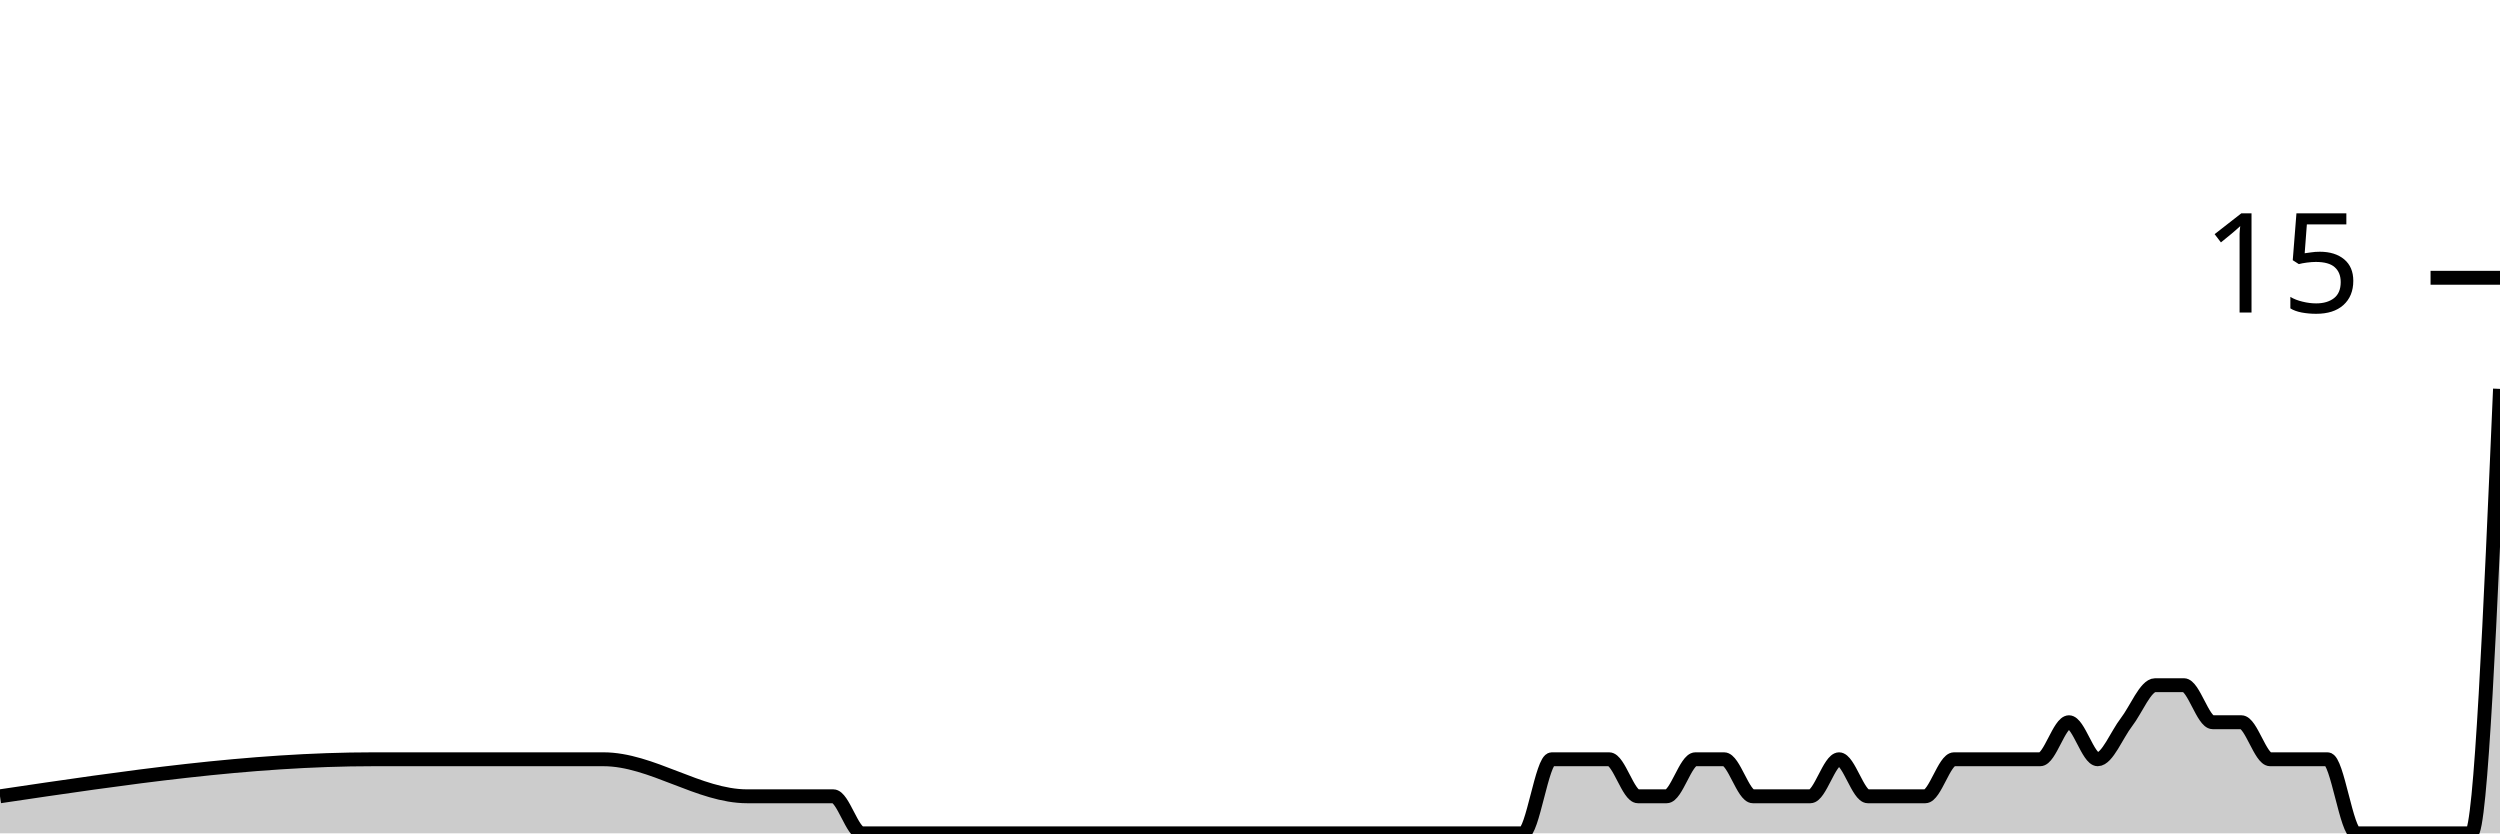
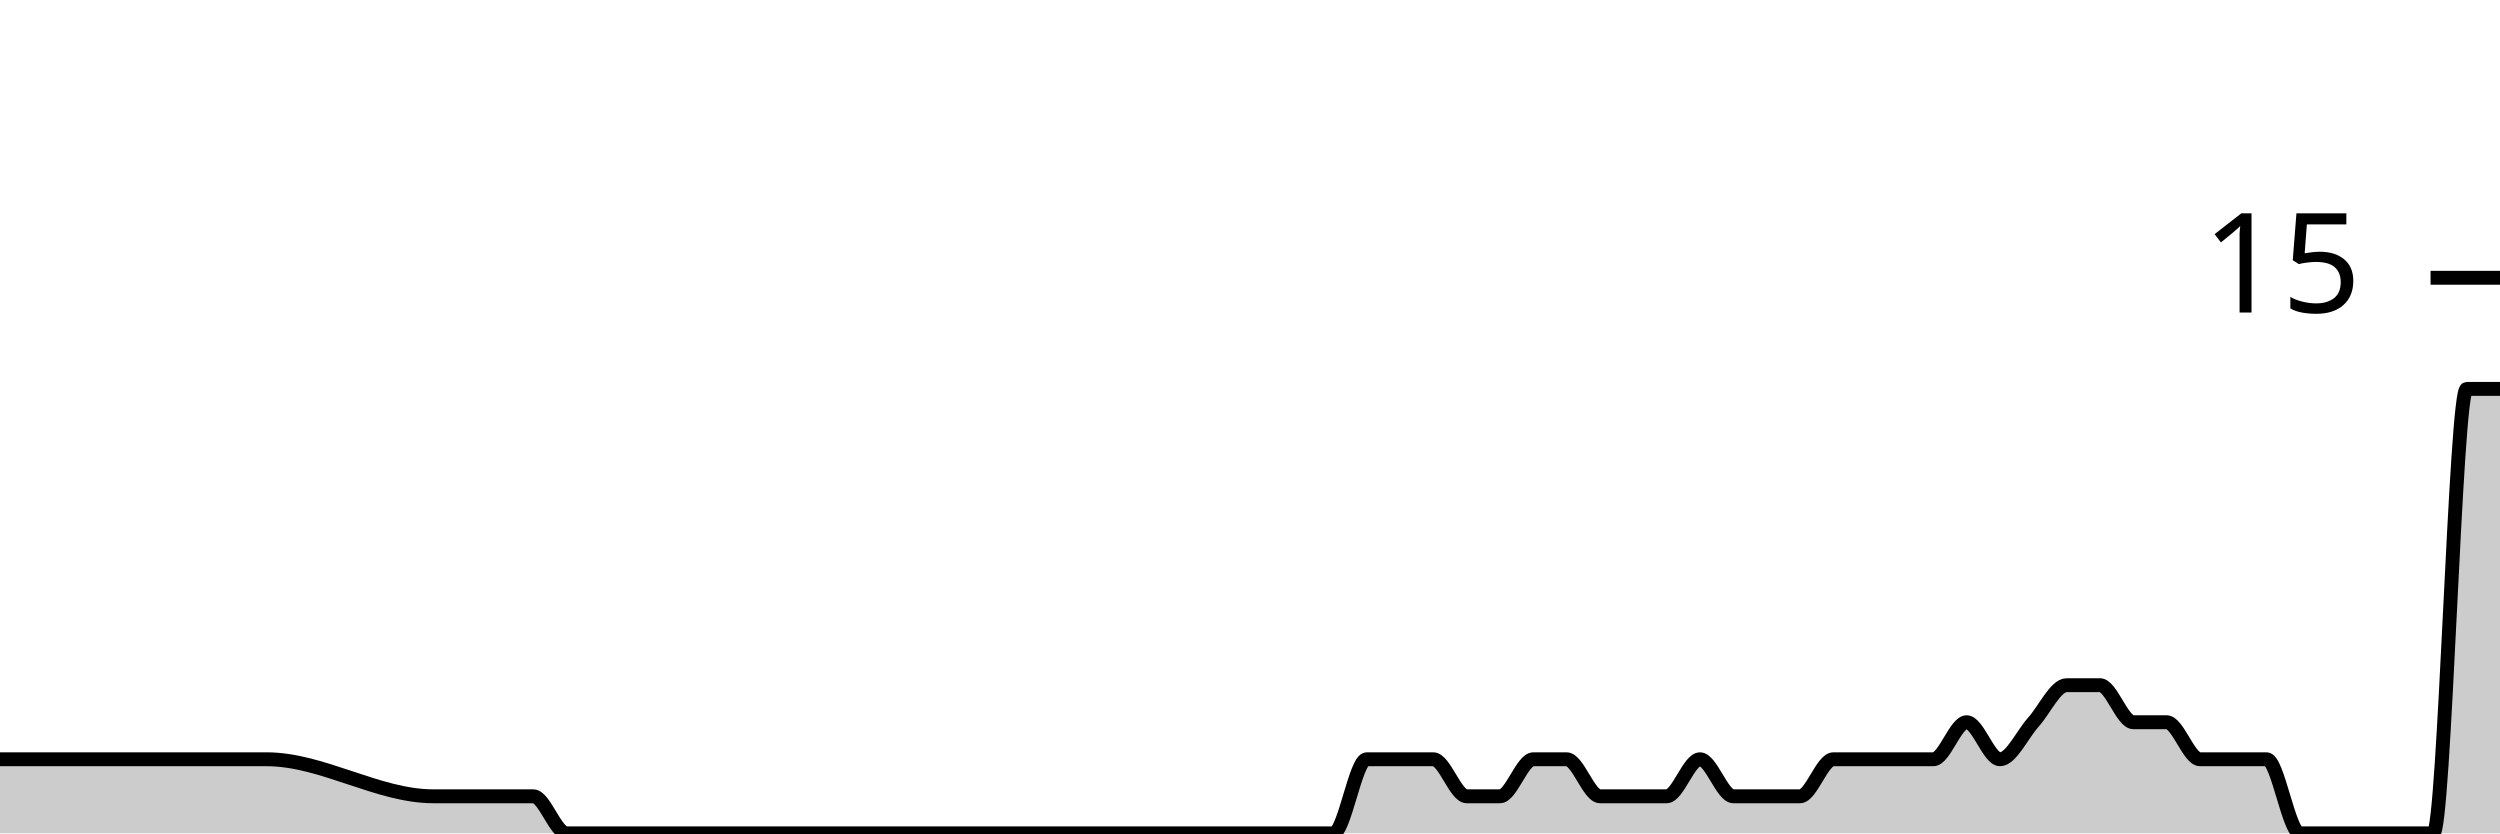
<svg xmlns="http://www.w3.org/2000/svg" viewBox="0 0 180 60">
  <g transform="translate(0,20)">
-     <path class="area" fill="rgba(0, 0, 0, 0.2)" d="M0,37.333C8.966,36,17.931,34.667,26.897,34.667C31.034,34.667,35.172,34.667,39.31,34.667C40,34.667,40.69,34.667,41.379,34.667C42.069,34.667,42.759,34.667,43.448,34.667C46.897,34.667,50.345,37.333,53.793,37.333C55.172,37.333,56.552,37.333,57.931,37.333C58.621,37.333,59.31,37.333,60,37.333C60.69,37.333,61.379,40,62.069,40C63.448,40,64.828,40,66.207,40C66.897,40,67.586,40,68.276,40C68.966,40,69.655,40,70.345,40C71.034,40,71.724,40,72.414,40C75.172,40,77.931,40,80.69,40C82.069,40,83.448,40,84.828,40C85.517,40,86.207,40,86.897,40C87.586,40,88.276,40,88.966,40C89.655,40,90.345,40,91.034,40C91.724,40,92.414,40,93.103,40C93.793,40,94.483,40,95.172,40C96.552,40,97.931,40,99.31,40C100,40,100.69,40,101.379,40C102.069,40,102.759,40,103.448,40C104.138,40,104.828,40,105.517,40C106.207,40,106.897,40,107.586,40C108.276,40,108.966,40,109.655,40C110.345,40,111.034,34.667,111.724,34.667C112.414,34.667,113.103,34.667,113.793,34.667C114.483,34.667,115.172,34.667,115.862,34.667C116.552,34.667,117.241,37.333,117.931,37.333C118.621,37.333,119.31,37.333,120,37.333C120.69,37.333,121.379,34.667,122.069,34.667C122.759,34.667,123.448,34.667,124.138,34.667C124.828,34.667,125.517,37.333,126.207,37.333C126.897,37.333,127.586,37.333,128.276,37.333C128.966,37.333,129.655,37.333,130.345,37.333C131.034,37.333,131.724,34.667,132.414,34.667C133.103,34.667,133.793,37.333,134.483,37.333C135.172,37.333,135.862,37.333,136.552,37.333C137.241,37.333,137.931,37.333,138.621,37.333C139.31,37.333,140,34.667,140.69,34.667C141.379,34.667,142.069,34.667,142.759,34.667C143.448,34.667,144.138,34.667,144.828,34.667C145.517,34.667,146.207,34.667,146.897,34.667C147.586,34.667,148.276,32,148.966,32C149.655,32,150.345,34.667,151.034,34.667C151.724,34.667,152.414,32.889,153.103,32C153.793,31.111,154.483,29.333,155.172,29.333C155.862,29.333,156.552,29.333,157.241,29.333C157.931,29.333,158.621,32,159.31,32C160,32,160.69,32,161.379,32C162.069,32,162.759,34.667,163.448,34.667C164.138,34.667,164.828,34.667,165.517,34.667C166.207,34.667,166.897,34.667,167.586,34.667C168.276,34.667,168.966,40,169.655,40C170.345,40,171.034,40,171.724,40C172.414,40,173.103,40,173.793,40C174.483,40,175.172,40,175.862,40C176.552,40,177.241,40,177.931,40C178.621,40,179.31,24,180,8L180,40C179.31,40,178.621,40,177.931,40C177.241,40,176.552,40,175.862,40C175.172,40,174.483,40,173.793,40C173.103,40,172.414,40,171.724,40C171.034,40,170.345,40,169.655,40C168.966,40,168.276,40,167.586,40C166.897,40,166.207,40,165.517,40C164.828,40,164.138,40,163.448,40C162.759,40,162.069,40,161.379,40C160.69,40,160,40,159.31,40C158.621,40,157.931,40,157.241,40C156.552,40,155.862,40,155.172,40C154.483,40,153.793,40,153.103,40C152.414,40,151.724,40,151.034,40C150.345,40,149.655,40,148.966,40C148.276,40,147.586,40,146.897,40C146.207,40,145.517,40,144.828,40C144.138,40,143.448,40,142.759,40C142.069,40,141.379,40,140.69,40C140,40,139.31,40,138.621,40C137.931,40,137.241,40,136.552,40C135.862,40,135.172,40,134.483,40C133.793,40,133.103,40,132.414,40C131.724,40,131.034,40,130.345,40C129.655,40,128.966,40,128.276,40C127.586,40,126.897,40,126.207,40C125.517,40,124.828,40,124.138,40C123.448,40,122.759,40,122.069,40C121.379,40,120.69,40,120,40C119.31,40,118.621,40,117.931,40C117.241,40,116.552,40,115.862,40C115.172,40,114.483,40,113.793,40C113.103,40,112.414,40,111.724,40C111.034,40,110.345,40,109.655,40C108.966,40,108.276,40,107.586,40C106.897,40,106.207,40,105.517,40C104.828,40,104.138,40,103.448,40C102.759,40,102.069,40,101.379,40C100.69,40,100,40,99.31,40C97.931,40,96.552,40,95.172,40C94.483,40,93.793,40,93.103,40C92.414,40,91.724,40,91.034,40C90.345,40,89.655,40,88.966,40C88.276,40,87.586,40,86.897,40C86.207,40,85.517,40,84.828,40C83.448,40,82.069,40,80.69,40C77.931,40,75.172,40,72.414,40C71.724,40,71.034,40,70.345,40C69.655,40,68.966,40,68.276,40C67.586,40,66.897,40,66.207,40C64.828,40,63.448,40,62.069,40C61.379,40,60.69,40,60,40C59.31,40,58.621,40,57.931,40C56.552,40,55.172,40,53.793,40C50.345,40,46.897,40,43.448,40C42.759,40,42.069,40,41.379,40C40.69,40,40,40,39.31,40C35.172,40,31.034,40,26.897,40C17.931,40,8.966,40,0,40Z" />
-     <path class="line" stroke="black" fill="none" d="M0,37.333C8.966,36,17.931,34.667,26.897,34.667C31.034,34.667,35.172,34.667,39.31,34.667C40,34.667,40.69,34.667,41.379,34.667C42.069,34.667,42.759,34.667,43.448,34.667C46.897,34.667,50.345,37.333,53.793,37.333C55.172,37.333,56.552,37.333,57.931,37.333C58.621,37.333,59.31,37.333,60,37.333C60.69,37.333,61.379,40,62.069,40C63.448,40,64.828,40,66.207,40C66.897,40,67.586,40,68.276,40C68.966,40,69.655,40,70.345,40C71.034,40,71.724,40,72.414,40C75.172,40,77.931,40,80.69,40C82.069,40,83.448,40,84.828,40C85.517,40,86.207,40,86.897,40C87.586,40,88.276,40,88.966,40C89.655,40,90.345,40,91.034,40C91.724,40,92.414,40,93.103,40C93.793,40,94.483,40,95.172,40C96.552,40,97.931,40,99.31,40C100,40,100.69,40,101.379,40C102.069,40,102.759,40,103.448,40C104.138,40,104.828,40,105.517,40C106.207,40,106.897,40,107.586,40C108.276,40,108.966,40,109.655,40C110.345,40,111.034,34.667,111.724,34.667C112.414,34.667,113.103,34.667,113.793,34.667C114.483,34.667,115.172,34.667,115.862,34.667C116.552,34.667,117.241,37.333,117.931,37.333C118.621,37.333,119.31,37.333,120,37.333C120.69,37.333,121.379,34.667,122.069,34.667C122.759,34.667,123.448,34.667,124.138,34.667C124.828,34.667,125.517,37.333,126.207,37.333C126.897,37.333,127.586,37.333,128.276,37.333C128.966,37.333,129.655,37.333,130.345,37.333C131.034,37.333,131.724,34.667,132.414,34.667C133.103,34.667,133.793,37.333,134.483,37.333C135.172,37.333,135.862,37.333,136.552,37.333C137.241,37.333,137.931,37.333,138.621,37.333C139.31,37.333,140,34.667,140.69,34.667C141.379,34.667,142.069,34.667,142.759,34.667C143.448,34.667,144.138,34.667,144.828,34.667C145.517,34.667,146.207,34.667,146.897,34.667C147.586,34.667,148.276,32,148.966,32C149.655,32,150.345,34.667,151.034,34.667C151.724,34.667,152.414,32.889,153.103,32C153.793,31.111,154.483,29.333,155.172,29.333C155.862,29.333,156.552,29.333,157.241,29.333C157.931,29.333,158.621,32,159.31,32C160,32,160.69,32,161.379,32C162.069,32,162.759,34.667,163.448,34.667C164.138,34.667,164.828,34.667,165.517,34.667C166.207,34.667,166.897,34.667,167.586,34.667C168.276,34.667,168.966,40,169.655,40C170.345,40,171.034,40,171.724,40C172.414,40,173.103,40,173.793,40C174.483,40,175.172,40,175.862,40C176.552,40,177.241,40,177.931,40C178.621,40,179.31,24,180,8" />
+     <path class="area" fill="rgba(0, 0, 0, 0.2)" d="M0,34.667C4.8,34.667,9.6,34.667,14.4,34.667C15.2,34.667,16,34.667,16.8,34.667C17.6,34.667,18.4,34.667,19.2,34.667C23.2,34.667,27.2,37.333,31.2,37.333C32.8,37.333,34.4,37.333,36,37.333C36.8,37.333,37.6,37.333,38.4,37.333C39.2,37.333,40,40,40.8,40C42.4,40,44,40,45.6,40C46.4,40,47.2,40,48,40C48.8,40,49.6,40,50.4,40C51.2,40,52,40,52.8,40C56,40,59.2,40,62.4,40C64,40,65.6,40,67.2,40C68,40,68.8,40,69.6,40C70.4,40,71.2,40,72,40C72.8,40,73.6,40,74.4,40C75.2,40,76,40,76.8,40C77.6,40,78.4,40,79.2,40C80.8,40,82.4,40,84,40C84.8,40,85.6,40,86.4,40C87.2,40,88,40,88.8,40C89.6,40,90.4,40,91.2,40C92,40,92.8,40,93.6,40C94.4,40,95.2,40,96,40C96.8,40,97.6,34.667,98.4,34.667C99.2,34.667,100,34.667,100.8,34.667C101.6,34.667,102.4,34.667,103.2,34.667C104,34.667,104.8,37.333,105.6,37.333C106.4,37.333,107.2,37.333,108,37.333C108.8,37.333,109.6,34.667,110.4,34.667C111.2,34.667,112,34.667,112.8,34.667C113.6,34.667,114.4,37.333,115.2,37.333C116,37.333,116.8,37.333,117.6,37.333C118.4,37.333,119.2,37.333,120,37.333C120.8,37.333,121.6,34.667,122.4,34.667C123.2,34.667,124,37.333,124.8,37.333C125.6,37.333,126.4,37.333,127.2,37.333C128,37.333,128.8,37.333,129.6,37.333C130.4,37.333,131.2,34.667,132,34.667C132.8,34.667,133.6,34.667,134.4,34.667C135.2,34.667,136,34.667,136.8,34.667C137.6,34.667,138.4,34.667,139.2,34.667C140,34.667,140.8,32,141.6,32C142.4,32,143.2,34.667,144,34.667C144.8,34.667,145.6,32.889,146.4,32C147.2,31.111,148,29.333,148.8,29.333C149.6,29.333,150.4,29.333,151.2,29.333C152,29.333,152.8,32,153.6,32C154.4,32,155.2,32,156,32C156.8,32,157.6,34.667,158.4,34.667C159.2,34.667,160,34.667,160.8,34.667C161.6,34.667,162.4,34.667,163.2,34.667C164,34.667,164.8,40,165.6,40C166.4,40,167.2,40,168,40C168.8,40,169.6,40,170.4,40C171.2,40,172,40,172.8,40C173.6,40,174.4,40,175.2,40C176,40,176.8,8,177.6,8C178.4,8,179.2,8,180,8L180,40C179.2,40,178.4,40,177.6,40C176.8,40,176,40,175.2,40C174.4,40,173.6,40,172.8,40C172,40,171.2,40,170.4,40C169.6,40,168.8,40,168,40C167.2,40,166.4,40,165.6,40C164.8,40,164,40,163.2,40C162.4,40,161.6,40,160.8,40C160,40,159.2,40,158.4,40C157.6,40,156.8,40,156,40C155.2,40,154.4,40,153.6,40C152.8,40,152,40,151.2,40C150.4,40,149.6,40,148.8,40C148,40,147.2,40,146.4,40C145.6,40,144.8,40,144,40C143.2,40,142.4,40,141.6,40C140.8,40,140,40,139.2,40C138.4,40,137.6,40,136.8,40C136,40,135.2,40,134.4,40C133.6,40,132.8,40,132,40C131.2,40,130.4,40,129.6,40C128.8,40,128,40,127.2,40C126.4,40,125.6,40,124.8,40C124,40,123.2,40,122.4,40C121.6,40,120.8,40,120,40C119.2,40,118.4,40,117.6,40C116.8,40,116,40,115.2,40C114.4,40,113.6,40,112.8,40C112,40,111.2,40,110.4,40C109.6,40,108.8,40,108,40C107.2,40,106.4,40,105.6,40C104.8,40,104,40,103.2,40C102.4,40,101.6,40,100.8,40C100,40,99.2,40,98.4,40C97.6,40,96.8,40,96,40C95.2,40,94.4,40,93.6,40C92.8,40,92,40,91.2,40C90.4,40,89.6,40,88.8,40C88,40,87.2,40,86.4,40C85.6,40,84.8,40,84,40C82.4,40,80.8,40,79.2,40C78.4,40,77.6,40,76.8,40C76,40,75.2,40,74.4,40C73.6,40,72.8,40,72,40C71.2,40,70.4,40,69.6,40C68.8,40,68,40,67.2,40C65.6,40,64,40,62.4,40C59.2,40,56,40,52.8,40C52,40,51.2,40,50.4,40C49.6,40,48.8,40,48,40C47.2,40,46.4,40,45.6,40C44,40,42.4,40,40.8,40C40,40,39.2,40,38.4,40C37.6,40,36.8,40,36,40C34.4,40,32.8,40,31.2,40C27.2,40,23.2,40,19.2,40C18.4,40,17.6,40,16.8,40C16,40,15.2,40,14.4,40C9.6,40,4.8,40,0,40Z" />
+     <path class="line" stroke="black" fill="none" d="M0,34.667C4.8,34.667,9.6,34.667,14.4,34.667C15.2,34.667,16,34.667,16.8,34.667C17.6,34.667,18.4,34.667,19.2,34.667C23.2,34.667,27.2,37.333,31.2,37.333C32.8,37.333,34.4,37.333,36,37.333C36.8,37.333,37.6,37.333,38.4,37.333C39.2,37.333,40,40,40.8,40C42.4,40,44,40,45.6,40C46.4,40,47.2,40,48,40C48.8,40,49.6,40,50.4,40C51.2,40,52,40,52.8,40C56,40,59.2,40,62.4,40C64,40,65.6,40,67.2,40C68,40,68.8,40,69.6,40C70.4,40,71.2,40,72,40C72.8,40,73.6,40,74.4,40C75.2,40,76,40,76.8,40C77.6,40,78.4,40,79.2,40C80.8,40,82.4,40,84,40C84.8,40,85.6,40,86.4,40C87.2,40,88,40,88.8,40C89.6,40,90.4,40,91.2,40C92,40,92.8,40,93.6,40C94.4,40,95.2,40,96,40C96.8,40,97.6,34.667,98.4,34.667C99.2,34.667,100,34.667,100.8,34.667C101.6,34.667,102.4,34.667,103.2,34.667C104,34.667,104.8,37.333,105.6,37.333C106.4,37.333,107.2,37.333,108,37.333C108.8,37.333,109.6,34.667,110.4,34.667C111.2,34.667,112,34.667,112.8,34.667C113.6,34.667,114.4,37.333,115.2,37.333C116,37.333,116.8,37.333,117.6,37.333C118.4,37.333,119.2,37.333,120,37.333C120.8,37.333,121.6,34.667,122.4,34.667C123.2,34.667,124,37.333,124.8,37.333C125.6,37.333,126.4,37.333,127.2,37.333C128,37.333,128.8,37.333,129.6,37.333C130.4,37.333,131.2,34.667,132,34.667C132.8,34.667,133.6,34.667,134.4,34.667C135.2,34.667,136,34.667,136.8,34.667C137.6,34.667,138.4,34.667,139.2,34.667C140,34.667,140.8,32,141.6,32C142.4,32,143.2,34.667,144,34.667C144.8,34.667,145.6,32.889,146.4,32C147.2,31.111,148,29.333,148.8,29.333C149.6,29.333,150.4,29.333,151.2,29.333C152,29.333,152.8,32,153.6,32C154.4,32,155.2,32,156,32C156.8,32,157.6,34.667,158.4,34.667C159.2,34.667,160,34.667,160.8,34.667C161.6,34.667,162.4,34.667,163.2,34.667C164,34.667,164.8,40,165.6,40C166.4,40,167.2,40,168,40C168.8,40,169.6,40,170.4,40C171.2,40,172,40,172.8,40C173.6,40,174.4,40,175.2,40C176,40,176.8,8,177.6,8C178.4,8,179.2,8,180,8" />
    <path class="axis-ceiling" stroke-width="1" stroke="black" fill="none" d="M175,0L180,0" />
    <text class="axis-ceiling-label" font-family="sans-serif" text-anchor="end" font-size="10px" x="170" y="2.5">15</text>
  </g>
</svg>
